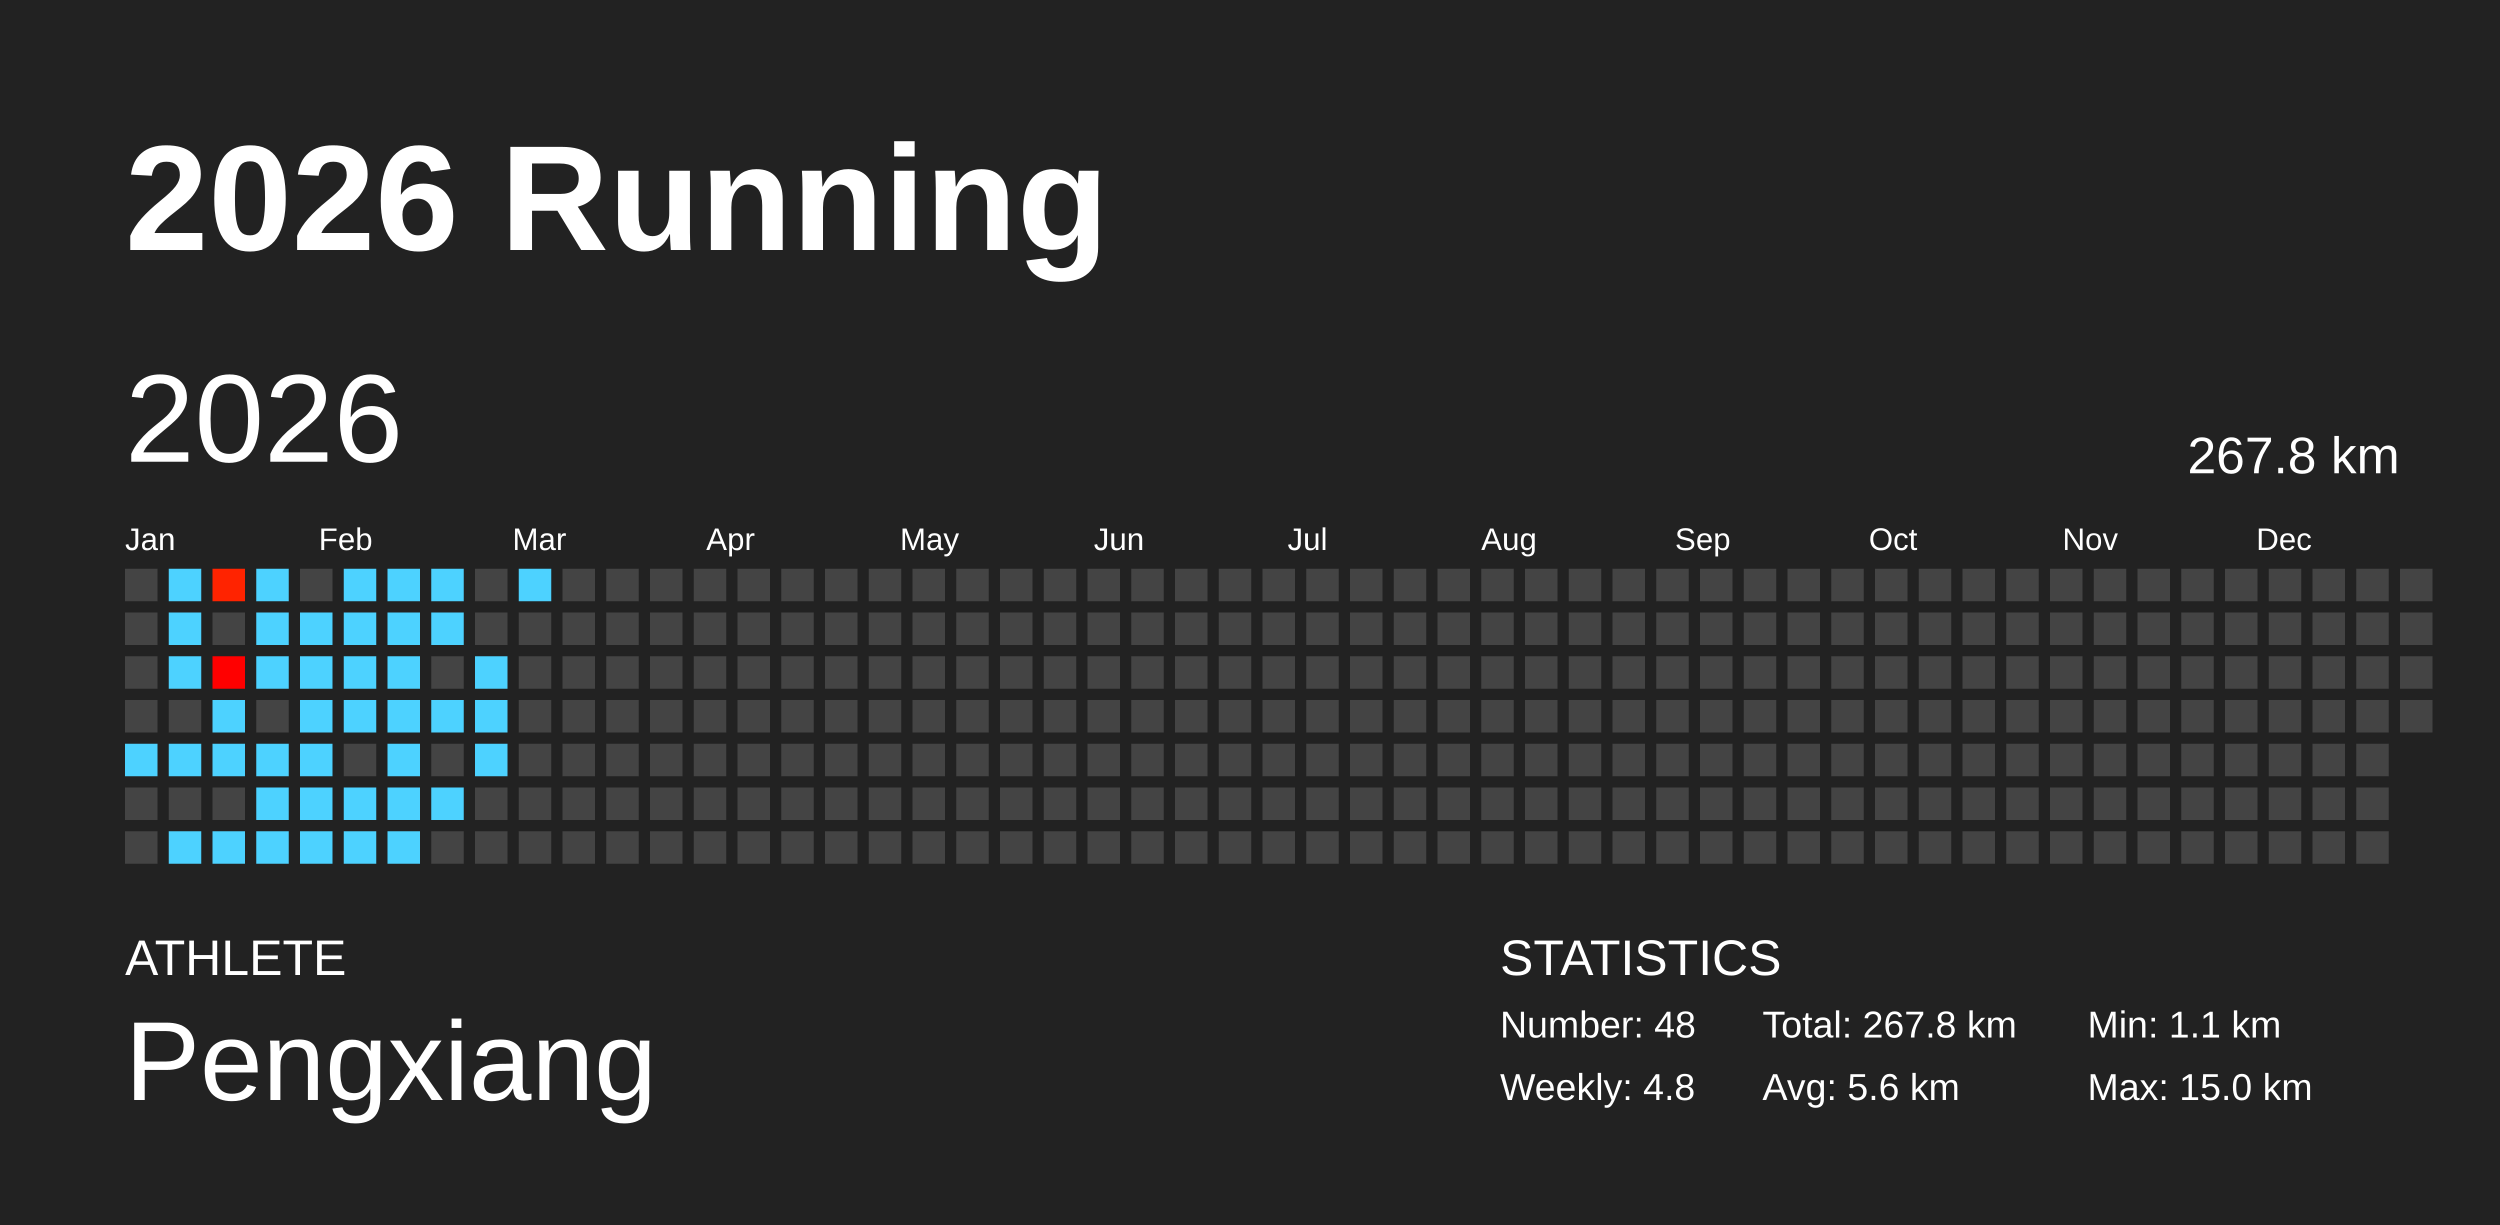
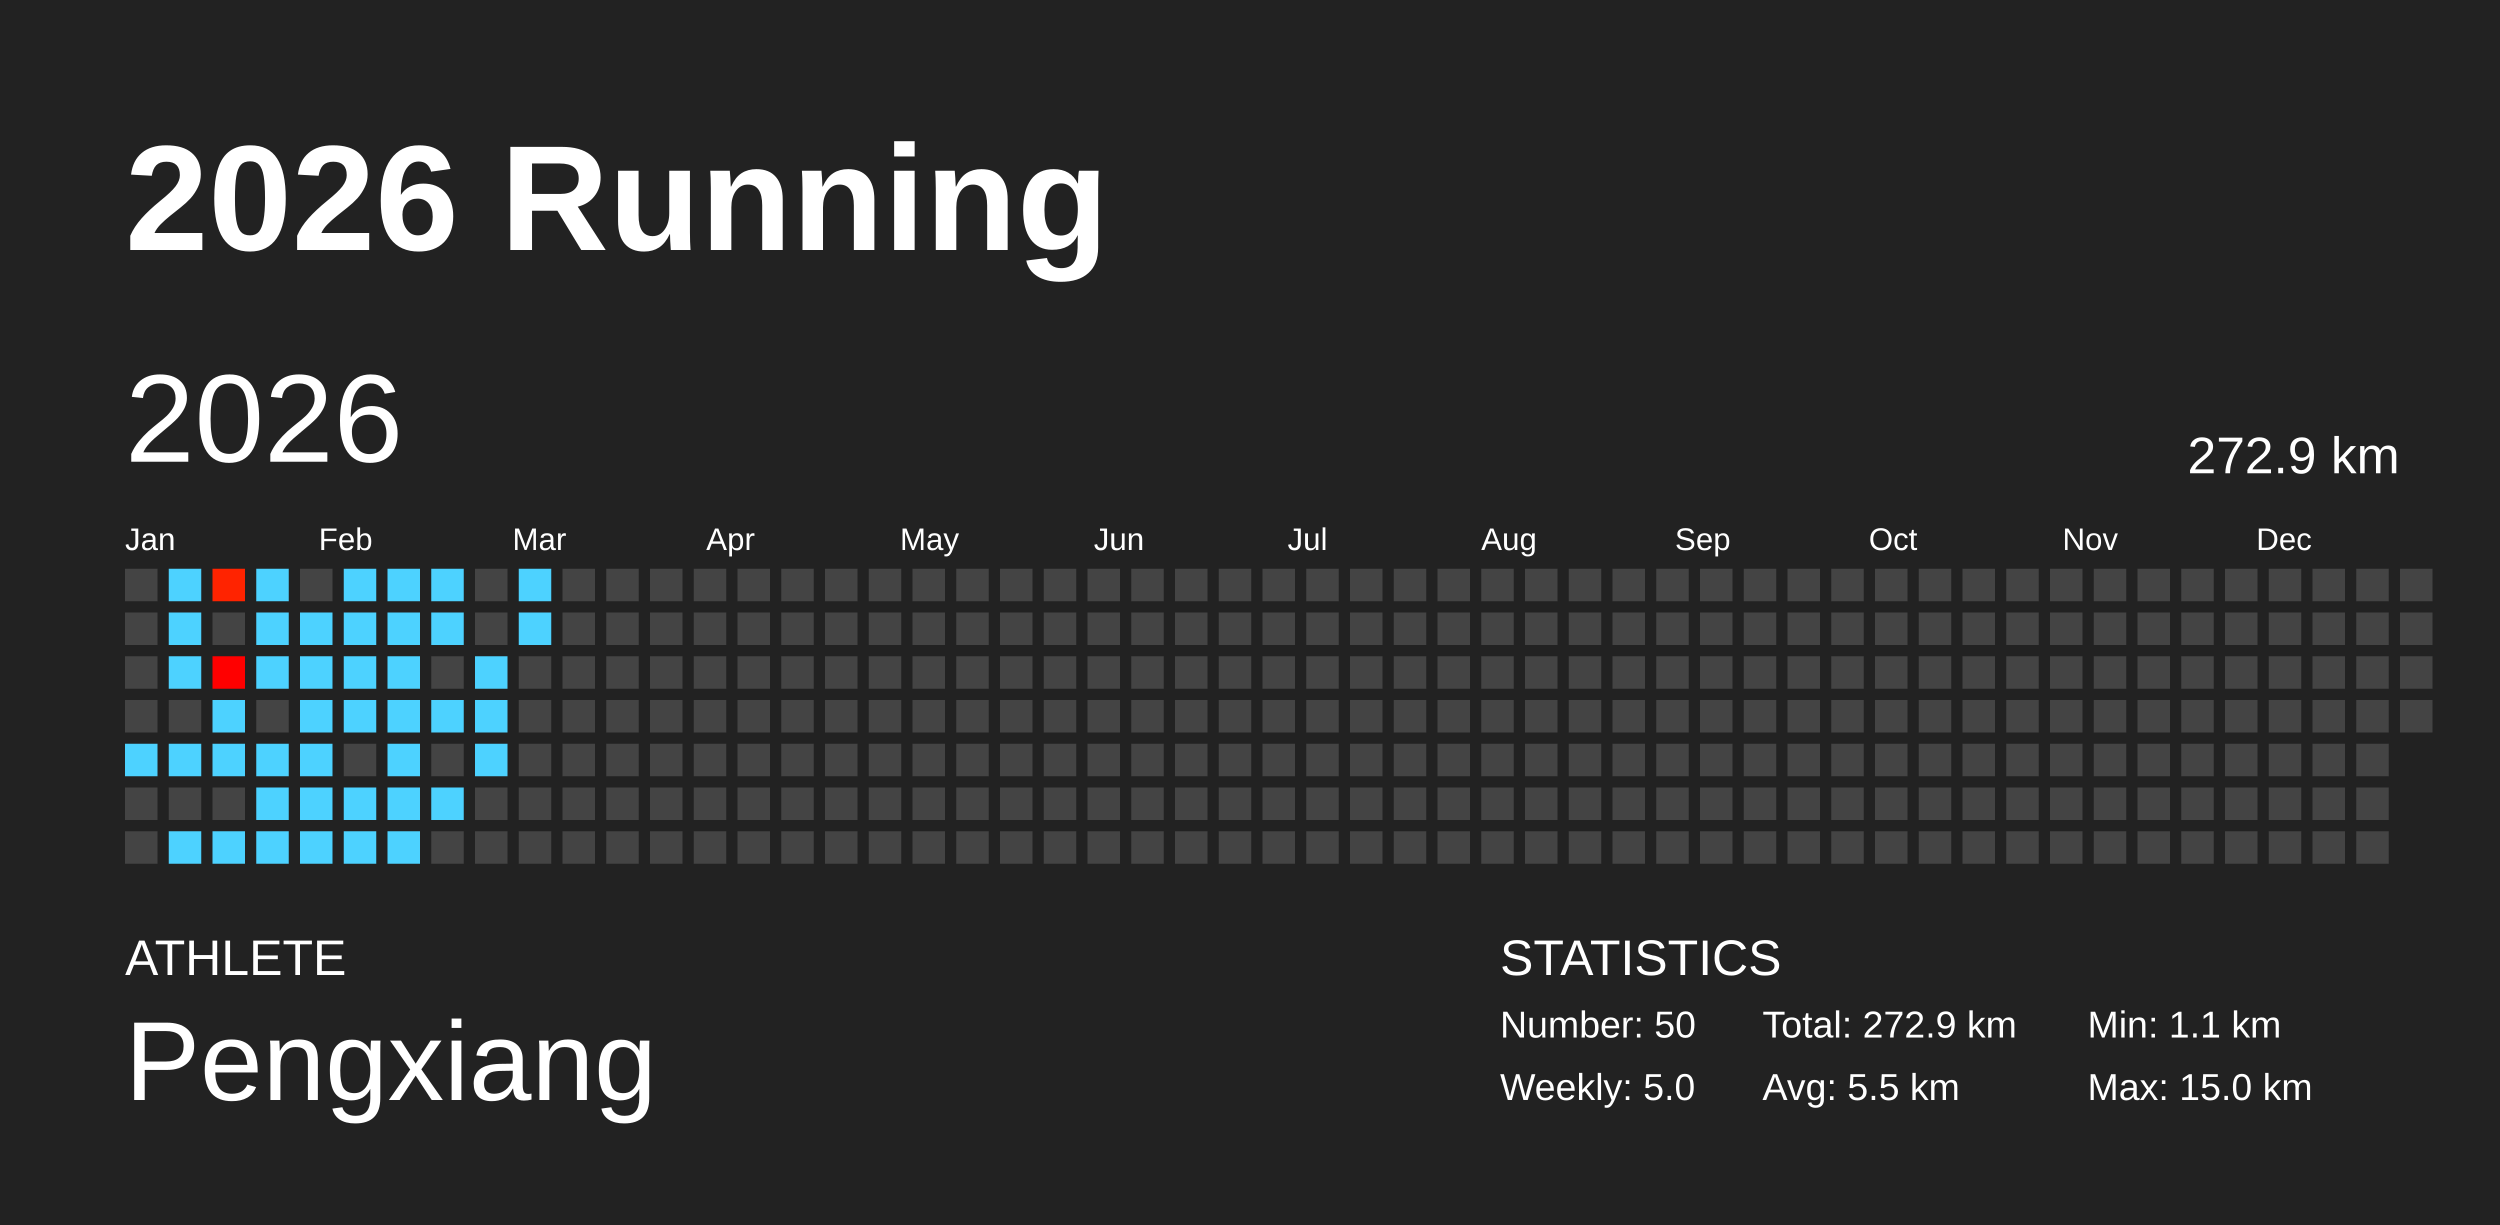
<svg xmlns="http://www.w3.org/2000/svg" baseProfile="full" height="98mm" version="1.1" viewBox="0,0,200,98" width="200mm">
  <defs />
  <rect fill="#222222" height="98" width="200" x="0" y="0" />
  <text fill="#FFFFFF" style="font-size:12px; font-family:Arial; font-weight:bold;" x="10" y="20">2026 Running</text>
  <text fill="#FFFFFF" style="font-size:4px; font-family:Arial" x="10" y="78">ATHLETE</text>
  <text fill="#FFFFFF" style="font-size:9px; font-family:Arial" x="10" y="88">Pengxiang</text>
  <text fill="#FFFFFF" style="font-size:4px; font-family:Arial" x="120" y="78">STATISTICS</text>
-   <text fill="#FFFFFF" style="font-size:3px; font-family:Arial" x="120" y="83">Number: 48</text>
-   <text fill="#FFFFFF" style="font-size:3px; font-family:Arial" x="120" y="88">Weekly: 4.8</text>
-   <text fill="#FFFFFF" style="font-size:3px; font-family:Arial" x="141" y="83">Total: 267.8 km</text>
-   <text fill="#FFFFFF" style="font-size:3px; font-family:Arial" x="141" y="88">Avg: 5.6 km</text>
+   <text fill="#FFFFFF" style="font-size:3px; font-family:Arial" x="120" y="83">Number: 50</text>
+   <text fill="#FFFFFF" style="font-size:3px; font-family:Arial" x="120" y="88">Weekly: 5.0</text>
+   <text fill="#FFFFFF" style="font-size:3px; font-family:Arial" x="141" y="83">Total: 272.9 km</text>
+   <text fill="#FFFFFF" style="font-size:3px; font-family:Arial" x="141" y="88">Avg: 5.5 km</text>
  <text fill="#FFFFFF" style="font-size:3px; font-family:Arial" x="167" y="83">Min: 1.1 km</text>
  <text fill="#FFFFFF" style="font-size:3px; font-family:Arial" x="167" y="88">Max: 15.0 km</text>
  <text dominant-baseline="hanging" fill="#FFFFFF" style="font-size:10.0px; font-family:Arial;" x="10" y="30">2026</text>
-   <text dominant-baseline="hanging" fill="#FFFFFF" style="font-size:4.125px; font-family:Arial;" x="175" y="35">267.8 km</text>
+   <text dominant-baseline="hanging" fill="#FFFFFF" style="font-size:4.125px; font-family:Arial;" x="175" y="35">272.9 km</text>
  <text fill="#FFFFFF" style="font-size:2.5px; font-family:Arial" x="10.0" y="44">Jan</text>
  <text fill="#FFFFFF" style="font-size:2.5px; font-family:Arial" x="25.5" y="44">Feb</text>
  <text fill="#FFFFFF" style="font-size:2.5px; font-family:Arial" x="41.0" y="44">Mar</text>
  <text fill="#FFFFFF" style="font-size:2.5px; font-family:Arial" x="56.5" y="44">Apr</text>
  <text fill="#FFFFFF" style="font-size:2.5px; font-family:Arial" x="72.0" y="44">May</text>
  <text fill="#FFFFFF" style="font-size:2.5px; font-family:Arial" x="87.5" y="44">Jun</text>
  <text fill="#FFFFFF" style="font-size:2.5px; font-family:Arial" x="103.0" y="44">Jul</text>
  <text fill="#FFFFFF" style="font-size:2.5px; font-family:Arial" x="118.5" y="44">Aug</text>
  <text fill="#FFFFFF" style="font-size:2.5px; font-family:Arial" x="134.0" y="44">Sep</text>
  <text fill="#FFFFFF" style="font-size:2.5px; font-family:Arial" x="149.5" y="44">Oct</text>
  <text fill="#FFFFFF" style="font-size:2.5px; font-family:Arial" x="165.0" y="44">Nov</text>
  <text fill="#FFFFFF" style="font-size:2.5px; font-family:Arial" x="180.5" y="44">Dec</text>
  <rect fill="#444444" height="2.6" width="2.6" x="10.0" y="45.5" />
  <rect fill="#444444" height="2.6" width="2.6" x="10.0" y="49.0" />
  <rect fill="#444444" height="2.6" width="2.6" x="10.0" y="52.5" />
  <rect fill="#444444" height="2.6" width="2.6" x="10.0" y="56.0" />
  <rect fill="#4dd2ff" height="2.6" width="2.6" x="10.0" y="59.5" />
  <rect fill="#444444" height="2.6" width="2.6" x="10.0" y="63.0" />
  <rect fill="#444444" height="2.6" width="2.6" x="10.0" y="66.5" />
  <rect fill="#4dd2ff" height="2.6" width="2.6" x="13.5" y="45.5" />
  <rect fill="#4dd2ff" height="2.6" width="2.6" x="13.5" y="49.0" />
  <rect fill="#4dd2ff" height="2.6" width="2.6" x="13.5" y="52.5" />
  <rect fill="#444444" height="2.6" width="2.6" x="13.5" y="56.0" />
  <rect fill="#4dd2ff" height="2.6" width="2.6" x="13.5" y="59.5" />
  <rect fill="#444444" height="2.6" width="2.6" x="13.5" y="63.0" />
  <rect fill="#4dd2ff" height="2.6" width="2.6" x="13.5" y="66.5" />
  <rect fill="#ff2300" height="2.6" width="2.6" x="17.0" y="45.5" />
  <rect fill="#444444" height="2.6" width="2.6" x="17.0" y="49.0" />
  <rect fill="#ff0000" height="2.6" width="2.6" x="17.0" y="52.5" />
  <rect fill="#4dd2ff" height="2.6" width="2.6" x="17.0" y="56.0" />
  <rect fill="#4dd2ff" height="2.6" width="2.6" x="17.0" y="59.5" />
  <rect fill="#444444" height="2.6" width="2.6" x="17.0" y="63.0" />
  <rect fill="#4dd2ff" height="2.6" width="2.6" x="17.0" y="66.5" />
  <rect fill="#4dd2ff" height="2.6" width="2.6" x="20.5" y="45.5" />
  <rect fill="#4dd2ff" height="2.6" width="2.6" x="20.5" y="49.0" />
  <rect fill="#4dd2ff" height="2.6" width="2.6" x="20.5" y="52.5" />
  <rect fill="#444444" height="2.6" width="2.6" x="20.5" y="56.0" />
  <rect fill="#4dd2ff" height="2.6" width="2.6" x="20.5" y="59.5" />
  <rect fill="#4dd2ff" height="2.6" width="2.6" x="20.5" y="63.0" />
  <rect fill="#4dd2ff" height="2.6" width="2.6" x="20.5" y="66.5" />
  <rect fill="#444444" height="2.6" width="2.6" x="24.0" y="45.5" />
  <rect fill="#4dd2ff" height="2.6" width="2.6" x="24.0" y="49.0" />
  <rect fill="#4dd2ff" height="2.6" width="2.6" x="24.0" y="52.5" />
  <rect fill="#4dd2ff" height="2.6" width="2.6" x="24.0" y="56.0" />
  <rect fill="#4dd2ff" height="2.6" width="2.6" x="24.0" y="59.5" />
  <rect fill="#4dd2ff" height="2.6" width="2.6" x="24.0" y="63.0" />
  <rect fill="#4dd2ff" height="2.6" width="2.6" x="24.0" y="66.5" />
  <rect fill="#4dd2ff" height="2.6" width="2.6" x="27.5" y="45.5" />
  <rect fill="#4dd2ff" height="2.6" width="2.6" x="27.5" y="49.0" />
  <rect fill="#4dd2ff" height="2.6" width="2.6" x="27.5" y="52.5" />
  <rect fill="#4dd2ff" height="2.6" width="2.6" x="27.5" y="56.0" />
  <rect fill="#444444" height="2.6" width="2.6" x="27.5" y="59.5" />
  <rect fill="#4dd2ff" height="2.6" width="2.6" x="27.5" y="63.0" />
  <rect fill="#4dd2ff" height="2.6" width="2.6" x="27.5" y="66.5" />
  <rect fill="#4dd2ff" height="2.6" width="2.6" x="31.0" y="45.5" />
  <rect fill="#4dd2ff" height="2.6" width="2.6" x="31.0" y="49.0" />
  <rect fill="#4dd2ff" height="2.6" width="2.6" x="31.0" y="52.5" />
  <rect fill="#4dd2ff" height="2.6" width="2.6" x="31.0" y="56.0" />
  <rect fill="#4dd2ff" height="2.6" width="2.6" x="31.0" y="59.5" />
  <rect fill="#4dd2ff" height="2.6" width="2.6" x="31.0" y="63.0" />
  <rect fill="#4dd2ff" height="2.6" width="2.6" x="31.0" y="66.5" />
  <rect fill="#4dd2ff" height="2.6" width="2.6" x="34.5" y="45.5" />
  <rect fill="#4dd2ff" height="2.6" width="2.6" x="34.5" y="49.0" />
  <rect fill="#444444" height="2.6" width="2.6" x="34.5" y="52.5" />
  <rect fill="#4dd2ff" height="2.6" width="2.6" x="34.5" y="56.0" />
  <rect fill="#444444" height="2.6" width="2.6" x="34.5" y="59.5" />
  <rect fill="#4dd2ff" height="2.6" width="2.6" x="34.5" y="63.0" />
  <rect fill="#444444" height="2.6" width="2.6" x="34.5" y="66.5" />
  <rect fill="#444444" height="2.6" width="2.6" x="38.0" y="45.5" />
  <rect fill="#444444" height="2.6" width="2.6" x="38.0" y="49.0" />
  <rect fill="#4dd2ff" height="2.6" width="2.6" x="38.0" y="52.5" />
  <rect fill="#4dd2ff" height="2.6" width="2.6" x="38.0" y="56.0" />
  <rect fill="#4dd2ff" height="2.6" width="2.6" x="38.0" y="59.5" />
  <rect fill="#444444" height="2.6" width="2.6" x="38.0" y="63.0" />
  <rect fill="#444444" height="2.6" width="2.6" x="38.0" y="66.5" />
  <rect fill="#4dd2ff" height="2.6" width="2.6" x="41.5" y="45.5" />
-   <rect fill="#444444" height="2.6" width="2.6" x="41.5" y="49.0" />
+   <rect fill="#4dd2ff" height="2.6" width="2.6" x="41.5" y="49.0" />
  <rect fill="#444444" height="2.6" width="2.6" x="41.5" y="52.5" />
  <rect fill="#444444" height="2.6" width="2.6" x="41.5" y="56.0" />
  <rect fill="#444444" height="2.6" width="2.6" x="41.5" y="59.5" />
  <rect fill="#444444" height="2.6" width="2.6" x="41.5" y="63.0" />
  <rect fill="#444444" height="2.6" width="2.6" x="41.5" y="66.5" />
  <rect fill="#444444" height="2.6" width="2.6" x="45.0" y="45.5" />
  <rect fill="#444444" height="2.6" width="2.6" x="45.0" y="49.0" />
  <rect fill="#444444" height="2.6" width="2.6" x="45.0" y="52.5" />
  <rect fill="#444444" height="2.6" width="2.6" x="45.0" y="56.0" />
  <rect fill="#444444" height="2.6" width="2.6" x="45.0" y="59.5" />
  <rect fill="#444444" height="2.6" width="2.6" x="45.0" y="63.0" />
  <rect fill="#444444" height="2.6" width="2.6" x="45.0" y="66.5" />
  <rect fill="#444444" height="2.6" width="2.6" x="48.5" y="45.5" />
  <rect fill="#444444" height="2.6" width="2.6" x="48.5" y="49.0" />
  <rect fill="#444444" height="2.6" width="2.6" x="48.5" y="52.5" />
  <rect fill="#444444" height="2.6" width="2.6" x="48.5" y="56.0" />
  <rect fill="#444444" height="2.6" width="2.6" x="48.5" y="59.5" />
  <rect fill="#444444" height="2.6" width="2.6" x="48.5" y="63.0" />
  <rect fill="#444444" height="2.6" width="2.6" x="48.5" y="66.5" />
  <rect fill="#444444" height="2.6" width="2.6" x="52.0" y="45.5" />
  <rect fill="#444444" height="2.6" width="2.6" x="52.0" y="49.0" />
  <rect fill="#444444" height="2.6" width="2.6" x="52.0" y="52.5" />
  <rect fill="#444444" height="2.6" width="2.6" x="52.0" y="56.0" />
  <rect fill="#444444" height="2.6" width="2.6" x="52.0" y="59.5" />
  <rect fill="#444444" height="2.6" width="2.6" x="52.0" y="63.0" />
  <rect fill="#444444" height="2.6" width="2.6" x="52.0" y="66.5" />
  <rect fill="#444444" height="2.6" width="2.6" x="55.5" y="45.5" />
  <rect fill="#444444" height="2.6" width="2.6" x="55.5" y="49.0" />
  <rect fill="#444444" height="2.6" width="2.6" x="55.5" y="52.5" />
  <rect fill="#444444" height="2.6" width="2.6" x="55.5" y="56.0" />
  <rect fill="#444444" height="2.6" width="2.6" x="55.5" y="59.5" />
  <rect fill="#444444" height="2.6" width="2.6" x="55.5" y="63.0" />
  <rect fill="#444444" height="2.6" width="2.6" x="55.5" y="66.5" />
  <rect fill="#444444" height="2.6" width="2.6" x="59.0" y="45.5" />
  <rect fill="#444444" height="2.6" width="2.6" x="59.0" y="49.0" />
  <rect fill="#444444" height="2.6" width="2.6" x="59.0" y="52.5" />
  <rect fill="#444444" height="2.6" width="2.6" x="59.0" y="56.0" />
  <rect fill="#444444" height="2.6" width="2.6" x="59.0" y="59.5" />
  <rect fill="#444444" height="2.6" width="2.6" x="59.0" y="63.0" />
  <rect fill="#444444" height="2.6" width="2.6" x="59.0" y="66.5" />
  <rect fill="#444444" height="2.6" width="2.6" x="62.5" y="45.5" />
  <rect fill="#444444" height="2.6" width="2.6" x="62.5" y="49.0" />
  <rect fill="#444444" height="2.6" width="2.6" x="62.5" y="52.5" />
  <rect fill="#444444" height="2.6" width="2.6" x="62.5" y="56.0" />
  <rect fill="#444444" height="2.6" width="2.6" x="62.5" y="59.5" />
  <rect fill="#444444" height="2.6" width="2.6" x="62.5" y="63.0" />
  <rect fill="#444444" height="2.6" width="2.6" x="62.5" y="66.5" />
  <rect fill="#444444" height="2.6" width="2.6" x="66.0" y="45.5" />
  <rect fill="#444444" height="2.6" width="2.6" x="66.0" y="49.0" />
  <rect fill="#444444" height="2.6" width="2.6" x="66.0" y="52.5" />
  <rect fill="#444444" height="2.6" width="2.6" x="66.0" y="56.0" />
  <rect fill="#444444" height="2.6" width="2.6" x="66.0" y="59.5" />
  <rect fill="#444444" height="2.6" width="2.6" x="66.0" y="63.0" />
  <rect fill="#444444" height="2.6" width="2.6" x="66.0" y="66.5" />
  <rect fill="#444444" height="2.6" width="2.6" x="69.5" y="45.5" />
  <rect fill="#444444" height="2.6" width="2.6" x="69.5" y="49.0" />
  <rect fill="#444444" height="2.6" width="2.6" x="69.5" y="52.5" />
  <rect fill="#444444" height="2.6" width="2.6" x="69.5" y="56.0" />
  <rect fill="#444444" height="2.6" width="2.6" x="69.5" y="59.5" />
  <rect fill="#444444" height="2.6" width="2.6" x="69.5" y="63.0" />
  <rect fill="#444444" height="2.6" width="2.6" x="69.5" y="66.5" />
  <rect fill="#444444" height="2.6" width="2.6" x="73.0" y="45.5" />
  <rect fill="#444444" height="2.6" width="2.6" x="73.0" y="49.0" />
  <rect fill="#444444" height="2.6" width="2.6" x="73.0" y="52.5" />
  <rect fill="#444444" height="2.6" width="2.6" x="73.0" y="56.0" />
  <rect fill="#444444" height="2.6" width="2.6" x="73.0" y="59.5" />
  <rect fill="#444444" height="2.6" width="2.6" x="73.0" y="63.0" />
  <rect fill="#444444" height="2.6" width="2.6" x="73.0" y="66.5" />
  <rect fill="#444444" height="2.6" width="2.6" x="76.5" y="45.5" />
  <rect fill="#444444" height="2.6" width="2.6" x="76.5" y="49.0" />
  <rect fill="#444444" height="2.6" width="2.6" x="76.5" y="52.5" />
  <rect fill="#444444" height="2.6" width="2.6" x="76.5" y="56.0" />
  <rect fill="#444444" height="2.6" width="2.6" x="76.5" y="59.5" />
  <rect fill="#444444" height="2.6" width="2.6" x="76.5" y="63.0" />
  <rect fill="#444444" height="2.6" width="2.6" x="76.5" y="66.5" />
  <rect fill="#444444" height="2.6" width="2.6" x="80.0" y="45.5" />
  <rect fill="#444444" height="2.6" width="2.6" x="80.0" y="49.0" />
  <rect fill="#444444" height="2.6" width="2.6" x="80.0" y="52.5" />
  <rect fill="#444444" height="2.6" width="2.6" x="80.0" y="56.0" />
  <rect fill="#444444" height="2.6" width="2.6" x="80.0" y="59.5" />
  <rect fill="#444444" height="2.6" width="2.6" x="80.0" y="63.0" />
  <rect fill="#444444" height="2.6" width="2.6" x="80.0" y="66.5" />
  <rect fill="#444444" height="2.6" width="2.6" x="83.5" y="45.5" />
  <rect fill="#444444" height="2.6" width="2.6" x="83.5" y="49.0" />
  <rect fill="#444444" height="2.6" width="2.6" x="83.5" y="52.5" />
  <rect fill="#444444" height="2.6" width="2.6" x="83.5" y="56.0" />
  <rect fill="#444444" height="2.6" width="2.6" x="83.5" y="59.5" />
  <rect fill="#444444" height="2.6" width="2.6" x="83.5" y="63.0" />
  <rect fill="#444444" height="2.6" width="2.6" x="83.5" y="66.5" />
  <rect fill="#444444" height="2.6" width="2.6" x="87.0" y="45.5" />
  <rect fill="#444444" height="2.6" width="2.6" x="87.0" y="49.0" />
  <rect fill="#444444" height="2.6" width="2.6" x="87.0" y="52.5" />
  <rect fill="#444444" height="2.6" width="2.6" x="87.0" y="56.0" />
  <rect fill="#444444" height="2.6" width="2.6" x="87.0" y="59.5" />
  <rect fill="#444444" height="2.6" width="2.6" x="87.0" y="63.0" />
  <rect fill="#444444" height="2.6" width="2.6" x="87.0" y="66.5" />
  <rect fill="#444444" height="2.6" width="2.6" x="90.5" y="45.5" />
  <rect fill="#444444" height="2.6" width="2.6" x="90.5" y="49.0" />
  <rect fill="#444444" height="2.6" width="2.6" x="90.5" y="52.5" />
  <rect fill="#444444" height="2.6" width="2.6" x="90.5" y="56.0" />
  <rect fill="#444444" height="2.6" width="2.6" x="90.5" y="59.5" />
  <rect fill="#444444" height="2.6" width="2.6" x="90.5" y="63.0" />
  <rect fill="#444444" height="2.6" width="2.6" x="90.5" y="66.5" />
  <rect fill="#444444" height="2.6" width="2.6" x="94.0" y="45.5" />
  <rect fill="#444444" height="2.6" width="2.6" x="94.0" y="49.0" />
  <rect fill="#444444" height="2.6" width="2.6" x="94.0" y="52.5" />
  <rect fill="#444444" height="2.6" width="2.6" x="94.0" y="56.0" />
  <rect fill="#444444" height="2.6" width="2.6" x="94.0" y="59.5" />
  <rect fill="#444444" height="2.6" width="2.6" x="94.0" y="63.0" />
  <rect fill="#444444" height="2.6" width="2.6" x="94.0" y="66.5" />
  <rect fill="#444444" height="2.6" width="2.6" x="97.5" y="45.5" />
  <rect fill="#444444" height="2.6" width="2.6" x="97.5" y="49.0" />
  <rect fill="#444444" height="2.6" width="2.6" x="97.5" y="52.5" />
  <rect fill="#444444" height="2.6" width="2.6" x="97.5" y="56.0" />
  <rect fill="#444444" height="2.6" width="2.6" x="97.5" y="59.5" />
  <rect fill="#444444" height="2.6" width="2.6" x="97.5" y="63.0" />
  <rect fill="#444444" height="2.6" width="2.6" x="97.5" y="66.5" />
  <rect fill="#444444" height="2.6" width="2.6" x="101.0" y="45.5" />
  <rect fill="#444444" height="2.6" width="2.6" x="101.0" y="49.0" />
  <rect fill="#444444" height="2.6" width="2.6" x="101.0" y="52.5" />
  <rect fill="#444444" height="2.6" width="2.6" x="101.0" y="56.0" />
  <rect fill="#444444" height="2.6" width="2.6" x="101.0" y="59.5" />
  <rect fill="#444444" height="2.6" width="2.6" x="101.0" y="63.0" />
  <rect fill="#444444" height="2.6" width="2.6" x="101.0" y="66.5" />
  <rect fill="#444444" height="2.6" width="2.6" x="104.5" y="45.5" />
  <rect fill="#444444" height="2.6" width="2.6" x="104.5" y="49.0" />
  <rect fill="#444444" height="2.6" width="2.6" x="104.5" y="52.5" />
  <rect fill="#444444" height="2.6" width="2.6" x="104.5" y="56.0" />
  <rect fill="#444444" height="2.6" width="2.6" x="104.5" y="59.5" />
  <rect fill="#444444" height="2.6" width="2.6" x="104.5" y="63.0" />
  <rect fill="#444444" height="2.6" width="2.6" x="104.5" y="66.5" />
  <rect fill="#444444" height="2.6" width="2.6" x="108.0" y="45.5" />
  <rect fill="#444444" height="2.6" width="2.6" x="108.0" y="49.0" />
  <rect fill="#444444" height="2.6" width="2.6" x="108.0" y="52.5" />
  <rect fill="#444444" height="2.6" width="2.6" x="108.0" y="56.0" />
  <rect fill="#444444" height="2.6" width="2.6" x="108.0" y="59.5" />
  <rect fill="#444444" height="2.6" width="2.6" x="108.0" y="63.0" />
  <rect fill="#444444" height="2.6" width="2.6" x="108.0" y="66.5" />
  <rect fill="#444444" height="2.6" width="2.6" x="111.5" y="45.5" />
  <rect fill="#444444" height="2.6" width="2.6" x="111.5" y="49.0" />
  <rect fill="#444444" height="2.6" width="2.6" x="111.5" y="52.5" />
  <rect fill="#444444" height="2.6" width="2.6" x="111.5" y="56.0" />
  <rect fill="#444444" height="2.6" width="2.6" x="111.5" y="59.5" />
  <rect fill="#444444" height="2.6" width="2.6" x="111.5" y="63.0" />
  <rect fill="#444444" height="2.6" width="2.6" x="111.5" y="66.5" />
  <rect fill="#444444" height="2.6" width="2.6" x="115.0" y="45.5" />
  <rect fill="#444444" height="2.6" width="2.6" x="115.0" y="49.0" />
  <rect fill="#444444" height="2.6" width="2.6" x="115.0" y="52.5" />
  <rect fill="#444444" height="2.6" width="2.6" x="115.0" y="56.0" />
  <rect fill="#444444" height="2.6" width="2.6" x="115.0" y="59.5" />
  <rect fill="#444444" height="2.6" width="2.6" x="115.0" y="63.0" />
  <rect fill="#444444" height="2.6" width="2.6" x="115.0" y="66.5" />
  <rect fill="#444444" height="2.6" width="2.6" x="118.5" y="45.5" />
  <rect fill="#444444" height="2.6" width="2.6" x="118.5" y="49.0" />
  <rect fill="#444444" height="2.6" width="2.6" x="118.5" y="52.5" />
  <rect fill="#444444" height="2.6" width="2.6" x="118.5" y="56.0" />
  <rect fill="#444444" height="2.6" width="2.6" x="118.5" y="59.5" />
  <rect fill="#444444" height="2.6" width="2.6" x="118.5" y="63.0" />
  <rect fill="#444444" height="2.6" width="2.6" x="118.5" y="66.5" />
  <rect fill="#444444" height="2.6" width="2.6" x="122.0" y="45.5" />
  <rect fill="#444444" height="2.6" width="2.6" x="122.0" y="49.0" />
  <rect fill="#444444" height="2.6" width="2.6" x="122.0" y="52.5" />
  <rect fill="#444444" height="2.6" width="2.6" x="122.0" y="56.0" />
  <rect fill="#444444" height="2.6" width="2.6" x="122.0" y="59.5" />
  <rect fill="#444444" height="2.6" width="2.6" x="122.0" y="63.0" />
  <rect fill="#444444" height="2.6" width="2.6" x="122.0" y="66.5" />
  <rect fill="#444444" height="2.6" width="2.6" x="125.5" y="45.5" />
  <rect fill="#444444" height="2.6" width="2.6" x="125.5" y="49.0" />
  <rect fill="#444444" height="2.6" width="2.6" x="125.5" y="52.5" />
  <rect fill="#444444" height="2.6" width="2.6" x="125.5" y="56.0" />
  <rect fill="#444444" height="2.6" width="2.6" x="125.5" y="59.5" />
  <rect fill="#444444" height="2.6" width="2.6" x="125.5" y="63.0" />
  <rect fill="#444444" height="2.6" width="2.6" x="125.5" y="66.5" />
  <rect fill="#444444" height="2.6" width="2.6" x="129.0" y="45.5" />
  <rect fill="#444444" height="2.6" width="2.6" x="129.0" y="49.0" />
  <rect fill="#444444" height="2.6" width="2.6" x="129.0" y="52.5" />
  <rect fill="#444444" height="2.6" width="2.6" x="129.0" y="56.0" />
  <rect fill="#444444" height="2.6" width="2.6" x="129.0" y="59.5" />
  <rect fill="#444444" height="2.6" width="2.6" x="129.0" y="63.0" />
  <rect fill="#444444" height="2.6" width="2.6" x="129.0" y="66.5" />
  <rect fill="#444444" height="2.6" width="2.6" x="132.5" y="45.5" />
  <rect fill="#444444" height="2.6" width="2.6" x="132.5" y="49.0" />
  <rect fill="#444444" height="2.6" width="2.6" x="132.5" y="52.5" />
  <rect fill="#444444" height="2.6" width="2.6" x="132.5" y="56.0" />
  <rect fill="#444444" height="2.6" width="2.6" x="132.5" y="59.5" />
  <rect fill="#444444" height="2.6" width="2.6" x="132.5" y="63.0" />
  <rect fill="#444444" height="2.6" width="2.6" x="132.5" y="66.5" />
  <rect fill="#444444" height="2.6" width="2.6" x="136.0" y="45.5" />
  <rect fill="#444444" height="2.6" width="2.6" x="136.0" y="49.0" />
  <rect fill="#444444" height="2.6" width="2.6" x="136.0" y="52.5" />
  <rect fill="#444444" height="2.6" width="2.6" x="136.0" y="56.0" />
  <rect fill="#444444" height="2.6" width="2.6" x="136.0" y="59.5" />
  <rect fill="#444444" height="2.6" width="2.6" x="136.0" y="63.0" />
  <rect fill="#444444" height="2.6" width="2.6" x="136.0" y="66.5" />
  <rect fill="#444444" height="2.6" width="2.6" x="139.5" y="45.5" />
  <rect fill="#444444" height="2.6" width="2.6" x="139.5" y="49.0" />
  <rect fill="#444444" height="2.6" width="2.6" x="139.5" y="52.5" />
  <rect fill="#444444" height="2.6" width="2.6" x="139.5" y="56.0" />
  <rect fill="#444444" height="2.6" width="2.6" x="139.5" y="59.5" />
  <rect fill="#444444" height="2.6" width="2.6" x="139.5" y="63.0" />
  <rect fill="#444444" height="2.6" width="2.6" x="139.5" y="66.5" />
  <rect fill="#444444" height="2.6" width="2.6" x="143.0" y="45.5" />
  <rect fill="#444444" height="2.6" width="2.6" x="143.0" y="49.0" />
  <rect fill="#444444" height="2.6" width="2.6" x="143.0" y="52.5" />
  <rect fill="#444444" height="2.6" width="2.6" x="143.0" y="56.0" />
  <rect fill="#444444" height="2.6" width="2.6" x="143.0" y="59.5" />
  <rect fill="#444444" height="2.6" width="2.6" x="143.0" y="63.0" />
  <rect fill="#444444" height="2.6" width="2.6" x="143.0" y="66.5" />
  <rect fill="#444444" height="2.6" width="2.6" x="146.5" y="45.5" />
  <rect fill="#444444" height="2.6" width="2.6" x="146.5" y="49.0" />
  <rect fill="#444444" height="2.6" width="2.6" x="146.5" y="52.5" />
  <rect fill="#444444" height="2.6" width="2.6" x="146.5" y="56.0" />
  <rect fill="#444444" height="2.6" width="2.6" x="146.5" y="59.5" />
  <rect fill="#444444" height="2.6" width="2.6" x="146.5" y="63.0" />
  <rect fill="#444444" height="2.6" width="2.6" x="146.5" y="66.5" />
  <rect fill="#444444" height="2.6" width="2.6" x="150.0" y="45.5" />
  <rect fill="#444444" height="2.6" width="2.6" x="150.0" y="49.0" />
  <rect fill="#444444" height="2.6" width="2.6" x="150.0" y="52.5" />
  <rect fill="#444444" height="2.6" width="2.6" x="150.0" y="56.0" />
  <rect fill="#444444" height="2.6" width="2.6" x="150.0" y="59.5" />
  <rect fill="#444444" height="2.6" width="2.6" x="150.0" y="63.0" />
  <rect fill="#444444" height="2.6" width="2.6" x="150.0" y="66.5" />
  <rect fill="#444444" height="2.6" width="2.6" x="153.5" y="45.5" />
  <rect fill="#444444" height="2.6" width="2.6" x="153.5" y="49.0" />
  <rect fill="#444444" height="2.6" width="2.6" x="153.5" y="52.5" />
  <rect fill="#444444" height="2.6" width="2.6" x="153.5" y="56.0" />
  <rect fill="#444444" height="2.6" width="2.6" x="153.5" y="59.5" />
  <rect fill="#444444" height="2.6" width="2.6" x="153.5" y="63.0" />
  <rect fill="#444444" height="2.6" width="2.6" x="153.5" y="66.5" />
  <rect fill="#444444" height="2.6" width="2.6" x="157.0" y="45.5" />
  <rect fill="#444444" height="2.6" width="2.6" x="157.0" y="49.0" />
  <rect fill="#444444" height="2.6" width="2.6" x="157.0" y="52.5" />
  <rect fill="#444444" height="2.6" width="2.6" x="157.0" y="56.0" />
  <rect fill="#444444" height="2.6" width="2.6" x="157.0" y="59.5" />
  <rect fill="#444444" height="2.6" width="2.6" x="157.0" y="63.0" />
  <rect fill="#444444" height="2.6" width="2.6" x="157.0" y="66.5" />
  <rect fill="#444444" height="2.6" width="2.6" x="160.5" y="45.5" />
  <rect fill="#444444" height="2.6" width="2.6" x="160.5" y="49.0" />
  <rect fill="#444444" height="2.6" width="2.6" x="160.5" y="52.5" />
  <rect fill="#444444" height="2.6" width="2.6" x="160.5" y="56.0" />
  <rect fill="#444444" height="2.6" width="2.6" x="160.5" y="59.5" />
  <rect fill="#444444" height="2.6" width="2.6" x="160.5" y="63.0" />
  <rect fill="#444444" height="2.6" width="2.6" x="160.5" y="66.5" />
  <rect fill="#444444" height="2.6" width="2.6" x="164.0" y="45.5" />
  <rect fill="#444444" height="2.6" width="2.6" x="164.0" y="49.0" />
  <rect fill="#444444" height="2.6" width="2.6" x="164.0" y="52.5" />
  <rect fill="#444444" height="2.6" width="2.6" x="164.0" y="56.0" />
  <rect fill="#444444" height="2.6" width="2.6" x="164.0" y="59.5" />
  <rect fill="#444444" height="2.6" width="2.6" x="164.0" y="63.0" />
  <rect fill="#444444" height="2.6" width="2.6" x="164.0" y="66.5" />
  <rect fill="#444444" height="2.6" width="2.6" x="167.5" y="45.5" />
  <rect fill="#444444" height="2.6" width="2.6" x="167.5" y="49.0" />
  <rect fill="#444444" height="2.6" width="2.6" x="167.5" y="52.5" />
  <rect fill="#444444" height="2.6" width="2.6" x="167.5" y="56.0" />
  <rect fill="#444444" height="2.6" width="2.6" x="167.5" y="59.5" />
  <rect fill="#444444" height="2.6" width="2.6" x="167.5" y="63.0" />
  <rect fill="#444444" height="2.6" width="2.6" x="167.5" y="66.5" />
  <rect fill="#444444" height="2.6" width="2.6" x="171.0" y="45.5" />
  <rect fill="#444444" height="2.6" width="2.6" x="171.0" y="49.0" />
  <rect fill="#444444" height="2.6" width="2.6" x="171.0" y="52.5" />
  <rect fill="#444444" height="2.6" width="2.6" x="171.0" y="56.0" />
  <rect fill="#444444" height="2.6" width="2.6" x="171.0" y="59.5" />
  <rect fill="#444444" height="2.6" width="2.6" x="171.0" y="63.0" />
  <rect fill="#444444" height="2.6" width="2.6" x="171.0" y="66.5" />
  <rect fill="#444444" height="2.6" width="2.6" x="174.5" y="45.5" />
  <rect fill="#444444" height="2.6" width="2.6" x="174.5" y="49.0" />
  <rect fill="#444444" height="2.6" width="2.6" x="174.5" y="52.5" />
  <rect fill="#444444" height="2.6" width="2.6" x="174.5" y="56.0" />
  <rect fill="#444444" height="2.6" width="2.6" x="174.5" y="59.5" />
  <rect fill="#444444" height="2.6" width="2.6" x="174.5" y="63.0" />
  <rect fill="#444444" height="2.6" width="2.6" x="174.5" y="66.5" />
  <rect fill="#444444" height="2.6" width="2.6" x="178.0" y="45.5" />
  <rect fill="#444444" height="2.6" width="2.6" x="178.0" y="49.0" />
  <rect fill="#444444" height="2.6" width="2.6" x="178.0" y="52.5" />
  <rect fill="#444444" height="2.6" width="2.6" x="178.0" y="56.0" />
  <rect fill="#444444" height="2.6" width="2.6" x="178.0" y="59.5" />
  <rect fill="#444444" height="2.6" width="2.6" x="178.0" y="63.0" />
  <rect fill="#444444" height="2.6" width="2.6" x="178.0" y="66.5" />
  <rect fill="#444444" height="2.6" width="2.6" x="181.5" y="45.5" />
  <rect fill="#444444" height="2.6" width="2.6" x="181.5" y="49.0" />
  <rect fill="#444444" height="2.6" width="2.6" x="181.5" y="52.5" />
  <rect fill="#444444" height="2.6" width="2.6" x="181.5" y="56.0" />
  <rect fill="#444444" height="2.6" width="2.6" x="181.5" y="59.5" />
  <rect fill="#444444" height="2.6" width="2.6" x="181.5" y="63.0" />
  <rect fill="#444444" height="2.6" width="2.6" x="181.5" y="66.5" />
  <rect fill="#444444" height="2.6" width="2.6" x="185.0" y="45.5" />
  <rect fill="#444444" height="2.6" width="2.6" x="185.0" y="49.0" />
  <rect fill="#444444" height="2.6" width="2.6" x="185.0" y="52.5" />
  <rect fill="#444444" height="2.6" width="2.6" x="185.0" y="56.0" />
  <rect fill="#444444" height="2.6" width="2.6" x="185.0" y="59.5" />
  <rect fill="#444444" height="2.6" width="2.6" x="185.0" y="63.0" />
  <rect fill="#444444" height="2.6" width="2.6" x="185.0" y="66.5" />
  <rect fill="#444444" height="2.6" width="2.6" x="188.5" y="45.5" />
  <rect fill="#444444" height="2.6" width="2.6" x="188.5" y="49.0" />
  <rect fill="#444444" height="2.6" width="2.6" x="188.5" y="52.5" />
  <rect fill="#444444" height="2.6" width="2.6" x="188.5" y="56.0" />
  <rect fill="#444444" height="2.6" width="2.6" x="188.5" y="59.5" />
  <rect fill="#444444" height="2.6" width="2.6" x="188.5" y="63.0" />
  <rect fill="#444444" height="2.6" width="2.6" x="188.5" y="66.5" />
  <rect fill="#444444" height="2.6" width="2.6" x="192.0" y="45.5" />
  <rect fill="#444444" height="2.6" width="2.6" x="192.0" y="49.0" />
  <rect fill="#444444" height="2.6" width="2.6" x="192.0" y="52.5" />
  <rect fill="#444444" height="2.6" width="2.6" x="192.0" y="56.0" />
</svg>
